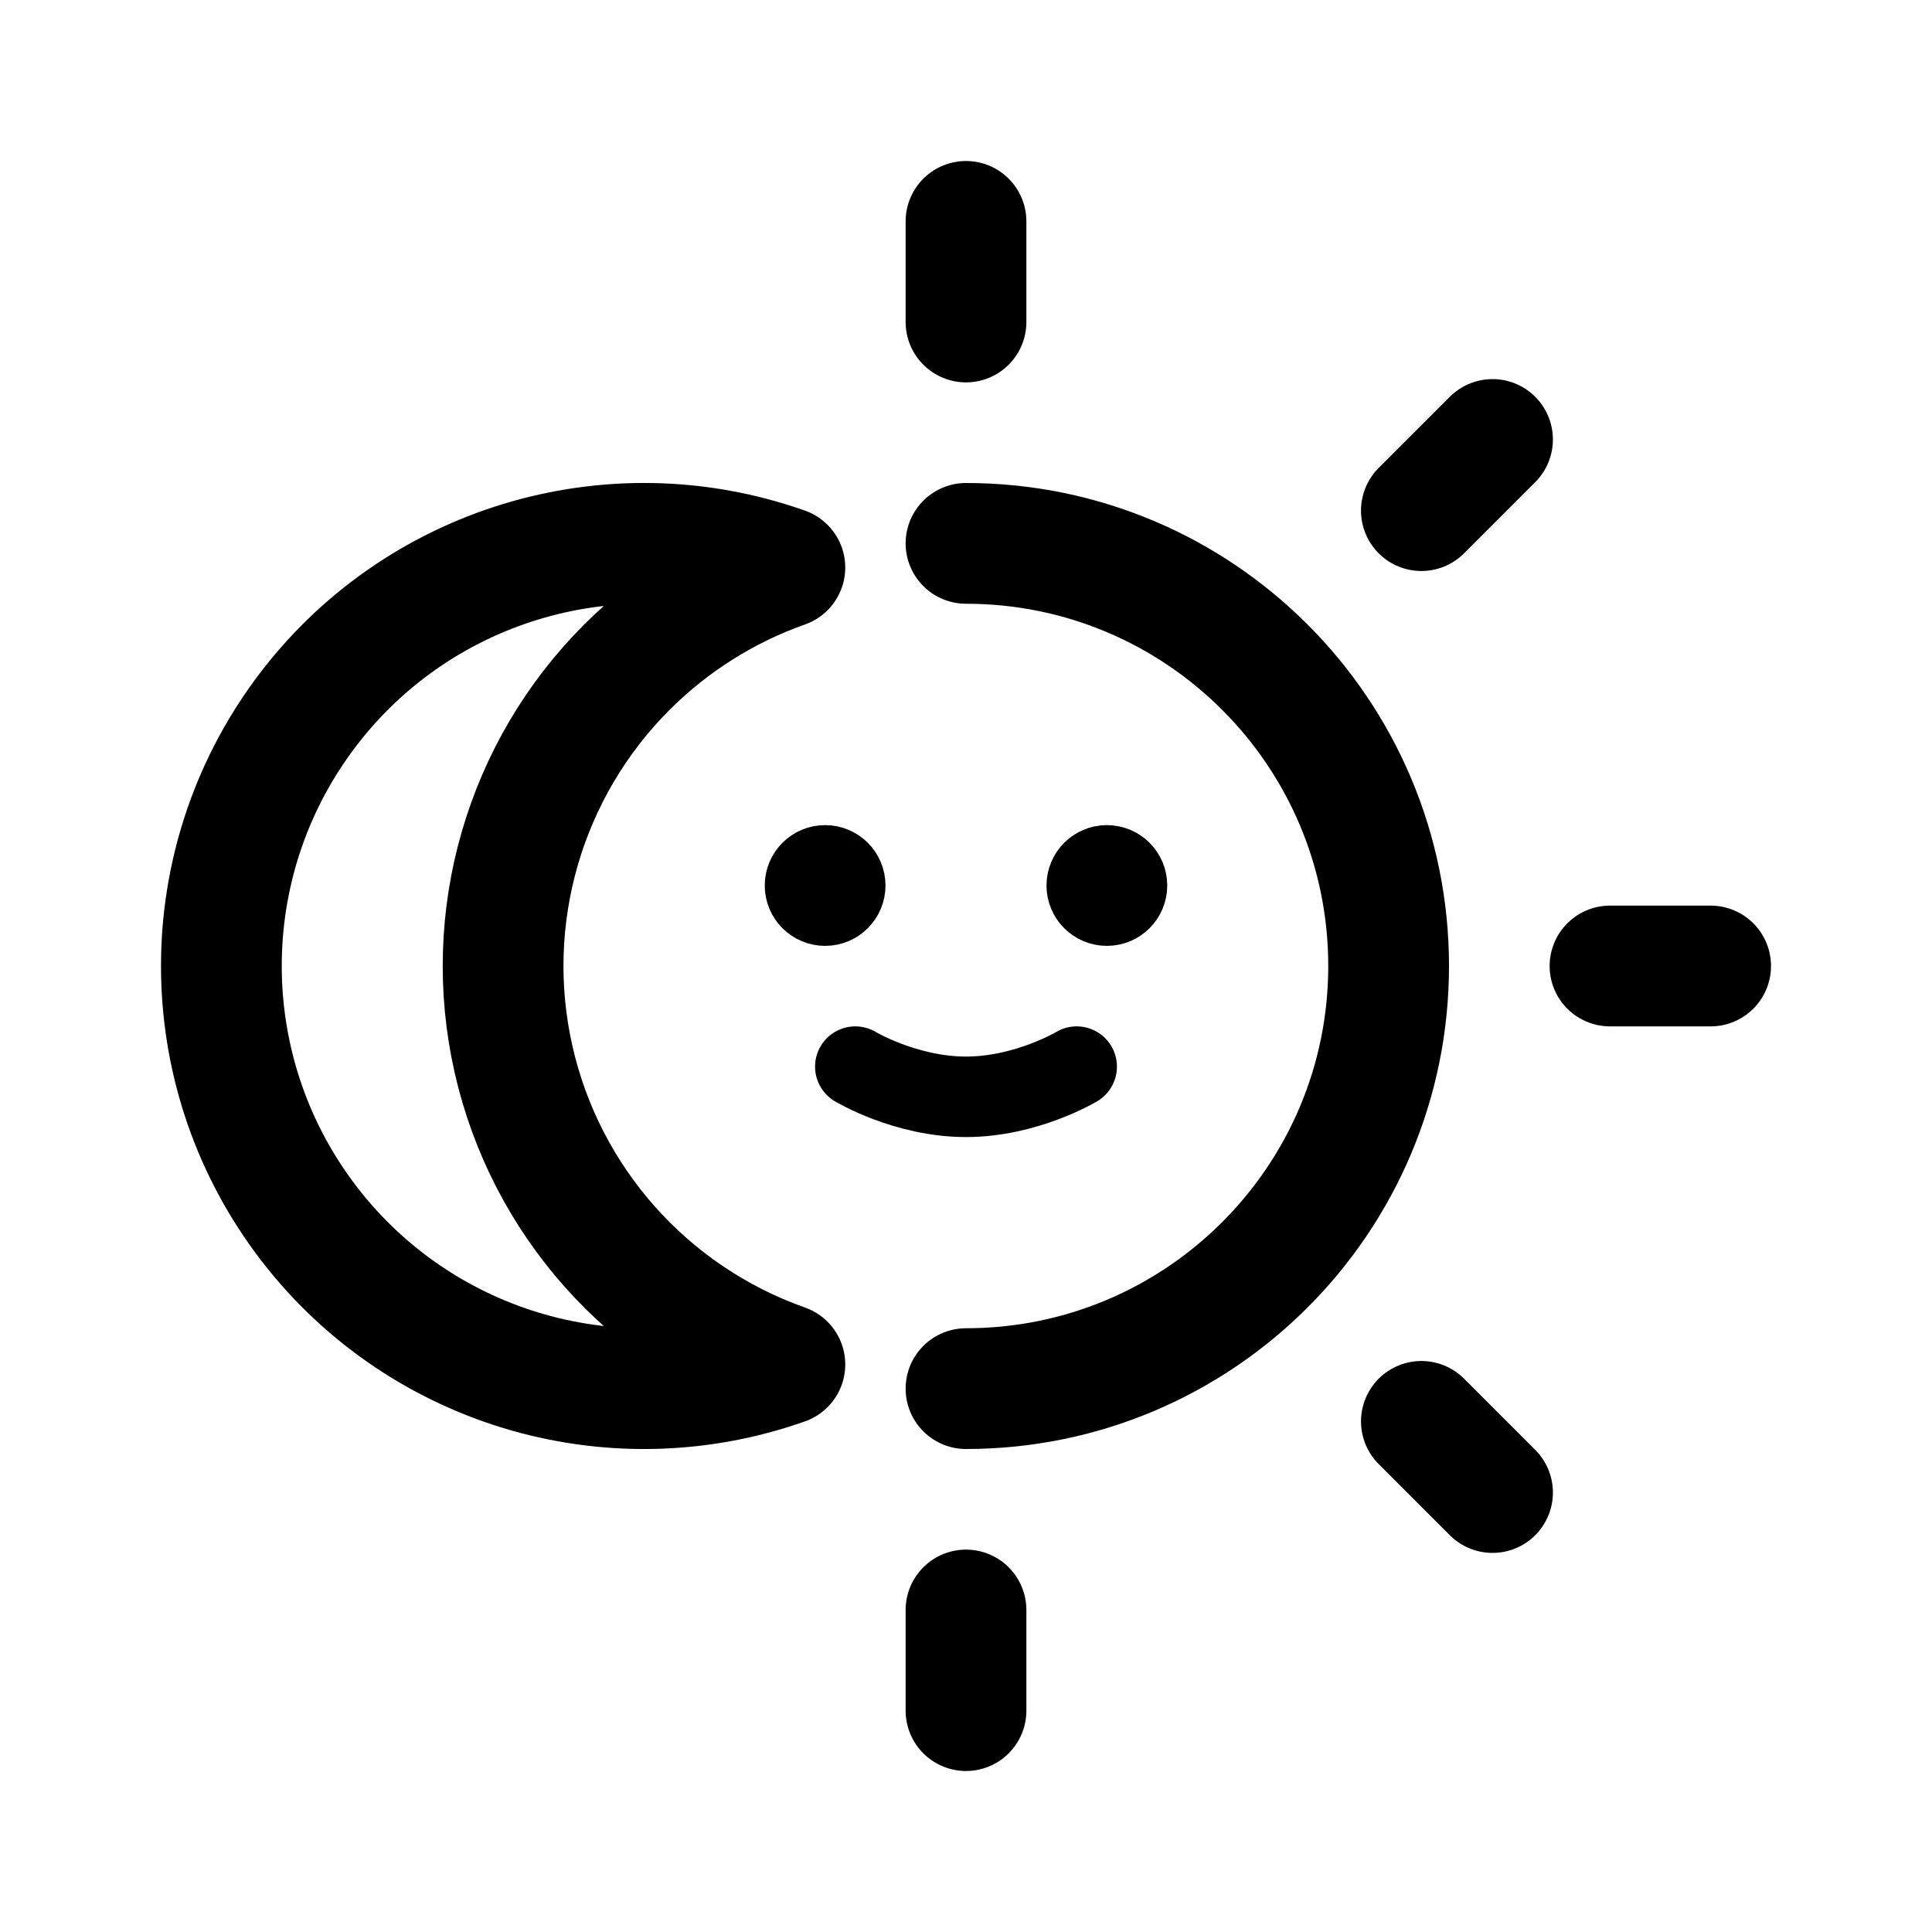
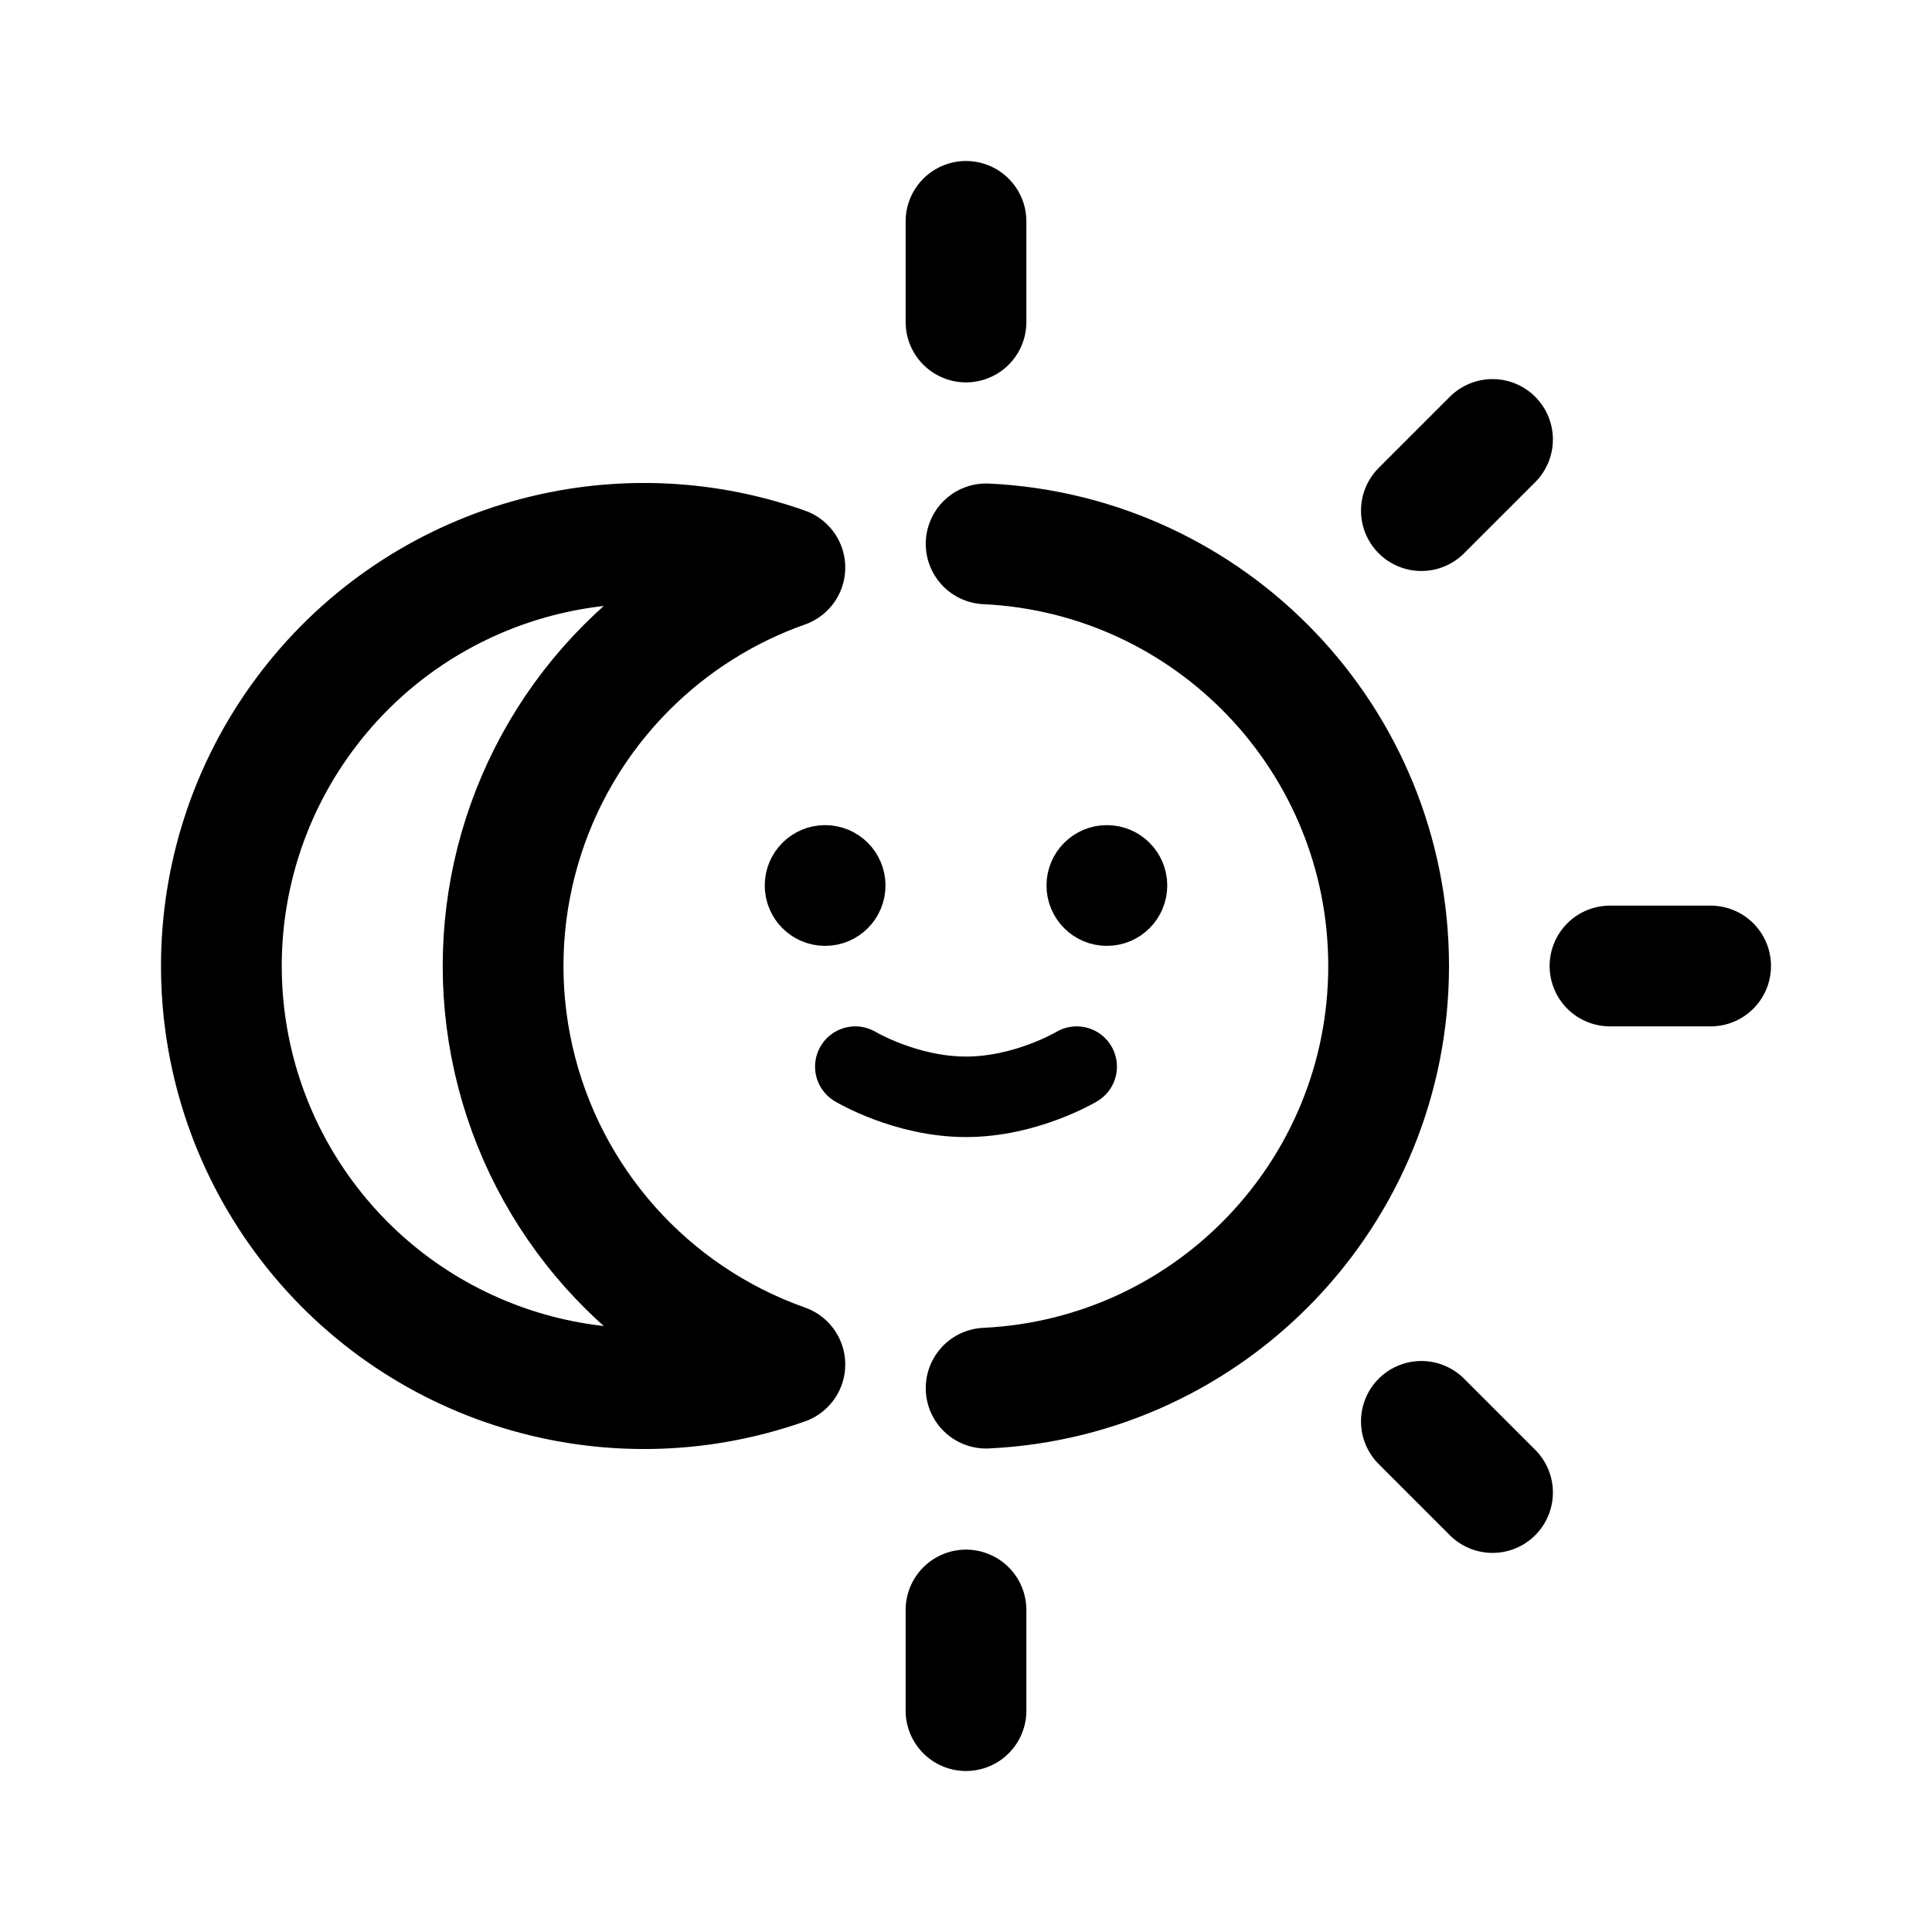
- <svg xmlns="http://www.w3.org/2000/svg" width="192" height="192" fill="none" viewBox="0 0 192 192">
-   <path stroke="#000" stroke-linecap="round" stroke-linejoin="round" stroke-width="8" d="M85 106s5 3 11 3 11-3 11-3" />
-   <circle cx="82" cy="88" r="3" stroke="#000" stroke-linecap="round" stroke-linejoin="round" stroke-width="6" />
-   <circle cx="110" cy="88" r="3" stroke="#000" stroke-linecap="round" stroke-linejoin="round" stroke-width="6" />
-   <path stroke="#000" stroke-linecap="round" stroke-linejoin="round" stroke-width="12" d="M96 22v10m52.325 11.674-7.071 7.071M96 160v10m64-74h10m-28.745 45.255 7.071 7.071M96 138a42 42 0 0 0 0-84M62.301 66.302A42 42 0 0 1 78 56.402a42 42 0 1 0 0 79.196 41.998 41.998 0 0 1-15.699-69.297Z" />
+ <svg xmlns="http://www.w3.org/2000/svg" width="192" height="192" viewBox="0 0 192 192" fill="none">
+   <path d="M85 106s5 3 11 3 11-3 11-3" stroke="#000" stroke-width="8" stroke-linecap="round" stroke-linejoin="round" />
+   <circle cx="82" cy="88" r="3" stroke="#000" stroke-width="6" stroke-linecap="round" stroke-linejoin="round" />
+   <circle cx="110" cy="88" r="3" stroke="#000" stroke-width="6" stroke-linecap="round" stroke-linejoin="round" />
+   <path d="M96 22v10m52.325 11.674-7.071 7.07M96 160v10m64-74h10m-28.745 45.254 7.071 7.071M98 54.048A41.998 41.998 0 0 1 138 96a41.997 41.997 0 0 1-40 41.952m-35.699-71.65A41.995 41.995 0 0 1 78 56.402a42 42 0 1 0 0 79.196 41.998 41.998 0 0 1-15.699-69.297Z" stroke="#000" stroke-width="12" stroke-linecap="round" stroke-linejoin="round" />
</svg>
